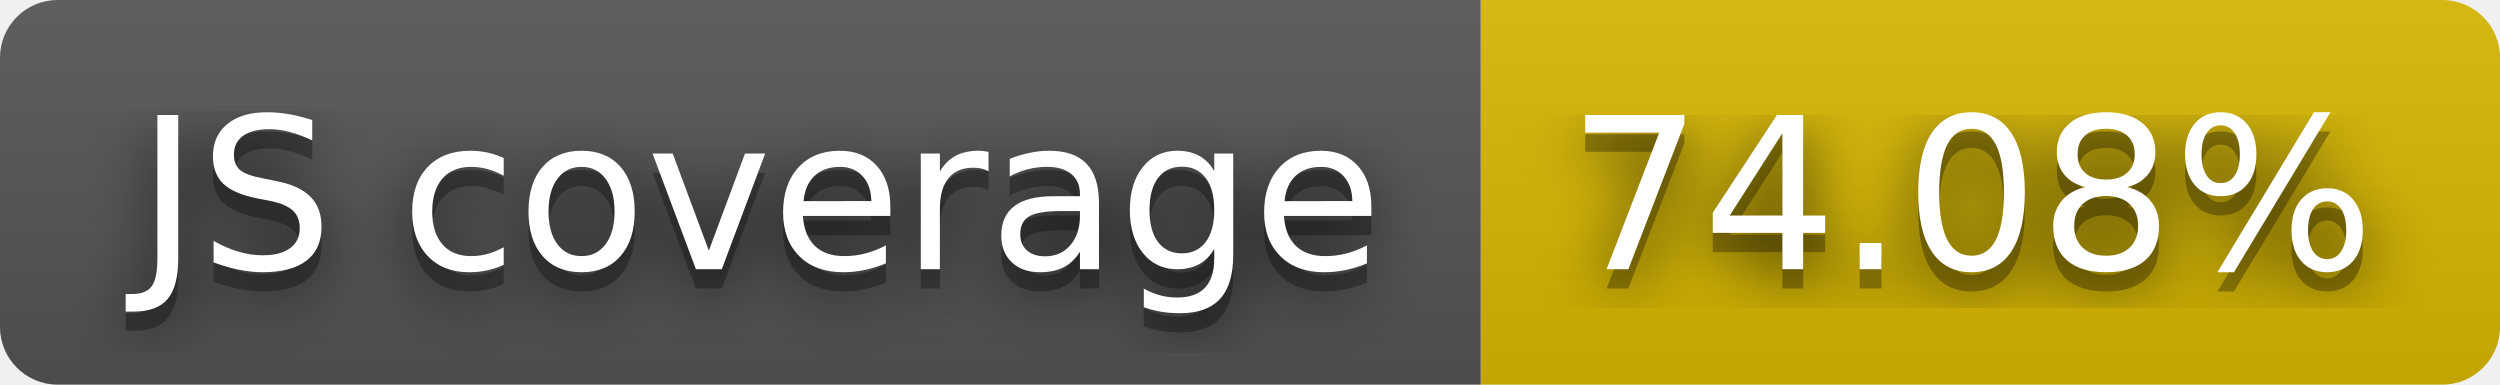
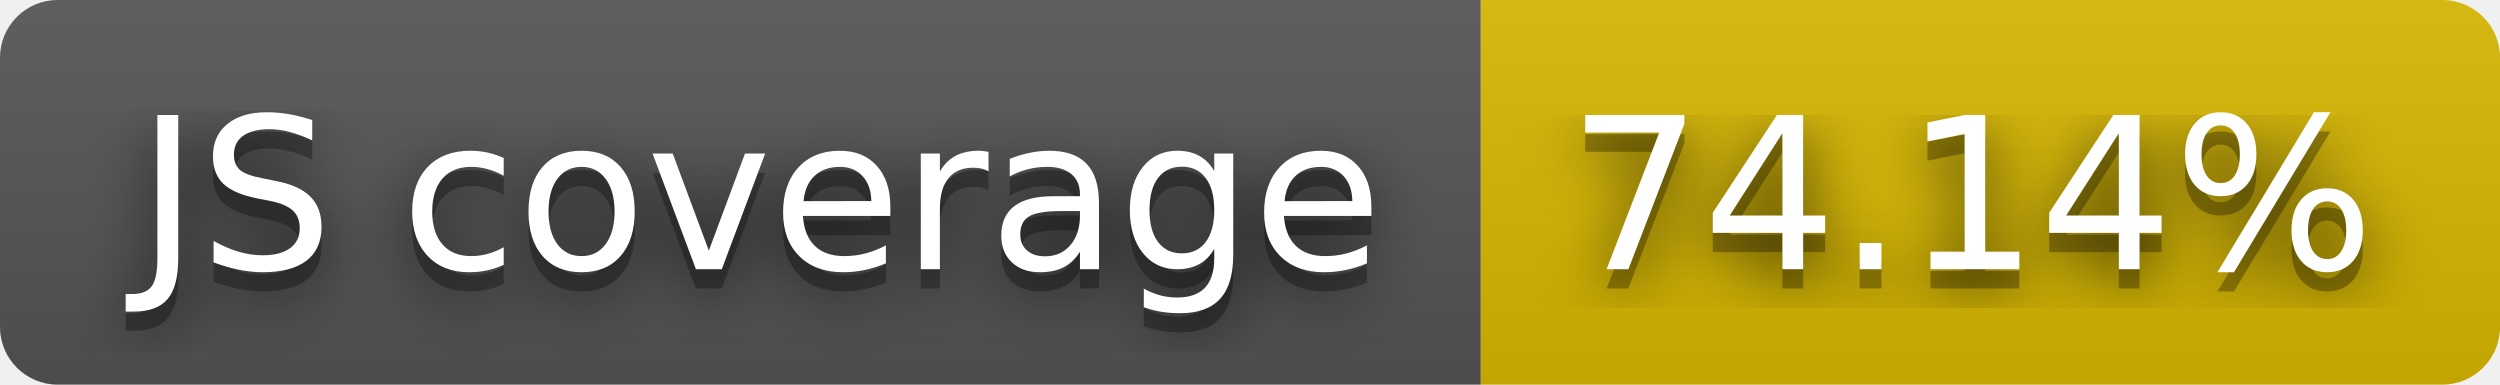
- <svg xmlns="http://www.w3.org/2000/svg" width="130" height="20" role="img" aria-label="JS coverage: 74.08%">
+ <svg xmlns="http://www.w3.org/2000/svg" width="130" height="20" role="img" aria-label="JS coverage: 74.14%">
  <filter id="blur">
    <feGaussianBlur stdDeviation="16" />
  </filter>
  <linearGradient id="s" x2="0" y2="100%">
    <stop offset="0" stop-color="#bbb" stop-opacity=".1" />
    <stop offset="1" stop-opacity=".1" />
  </linearGradient>
  <clipPath id="r">
    <rect width="130" height="20" rx="3" />
  </clipPath>
  <g clip-path="url(#r)">
    <rect width="77" height="20" fill="#555" />
    <rect x="77" width="53" height="20" fill="#d8b800" />
    <rect width="130" height="20" fill="url(#s)" />
  </g>
  <g fill="#fff" text-anchor="middle" font-family="Verdana,Geneva,DejaVu Sans,sans-serif" text-rendering="geometricPrecision" font-size="110">
    <g transform="scale(.1)">
      <g aria-hidden="true" fill="#010101">
        <text x="395" y="150" fill-opacity=".8" filter="url(#blur)" textLength="670">JS coverage</text>
        <text x="395" y="150" fill-opacity=".3" textLength="670">JS coverage</text>
      </g>
      <text x="395" y="140" textLength="670">JS coverage</text>
    </g>
    <g transform="scale(.1)">
      <g aria-hidden="true" fill="#010101">
-         <text x="1025" y="150" fill-opacity=".8" filter="url(#blur)" textLength="430">74.08%</text>
-         <text x="1025" y="150" fill-opacity=".3" textLength="430">74.08%</text>
+         <text x="1025" y="150" fill-opacity=".8" filter="url(#blur)" textLength="430">74.14%</text>
+         <text x="1025" y="150" fill-opacity=".3" textLength="430">74.14%</text>
      </g>
-       <text x="1025" y="140" textLength="430">74.08%</text>
+       <text x="1025" y="140" textLength="430">74.14%</text>
    </g>
  </g>
</svg>
